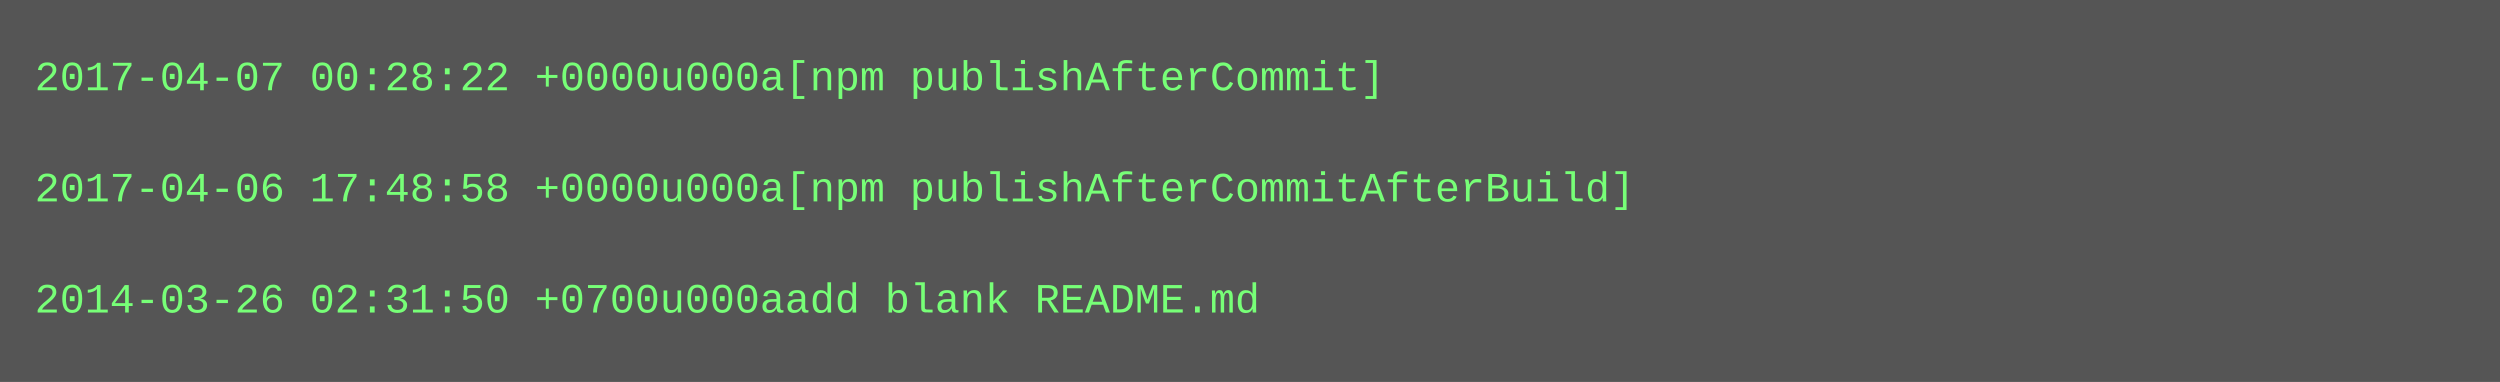
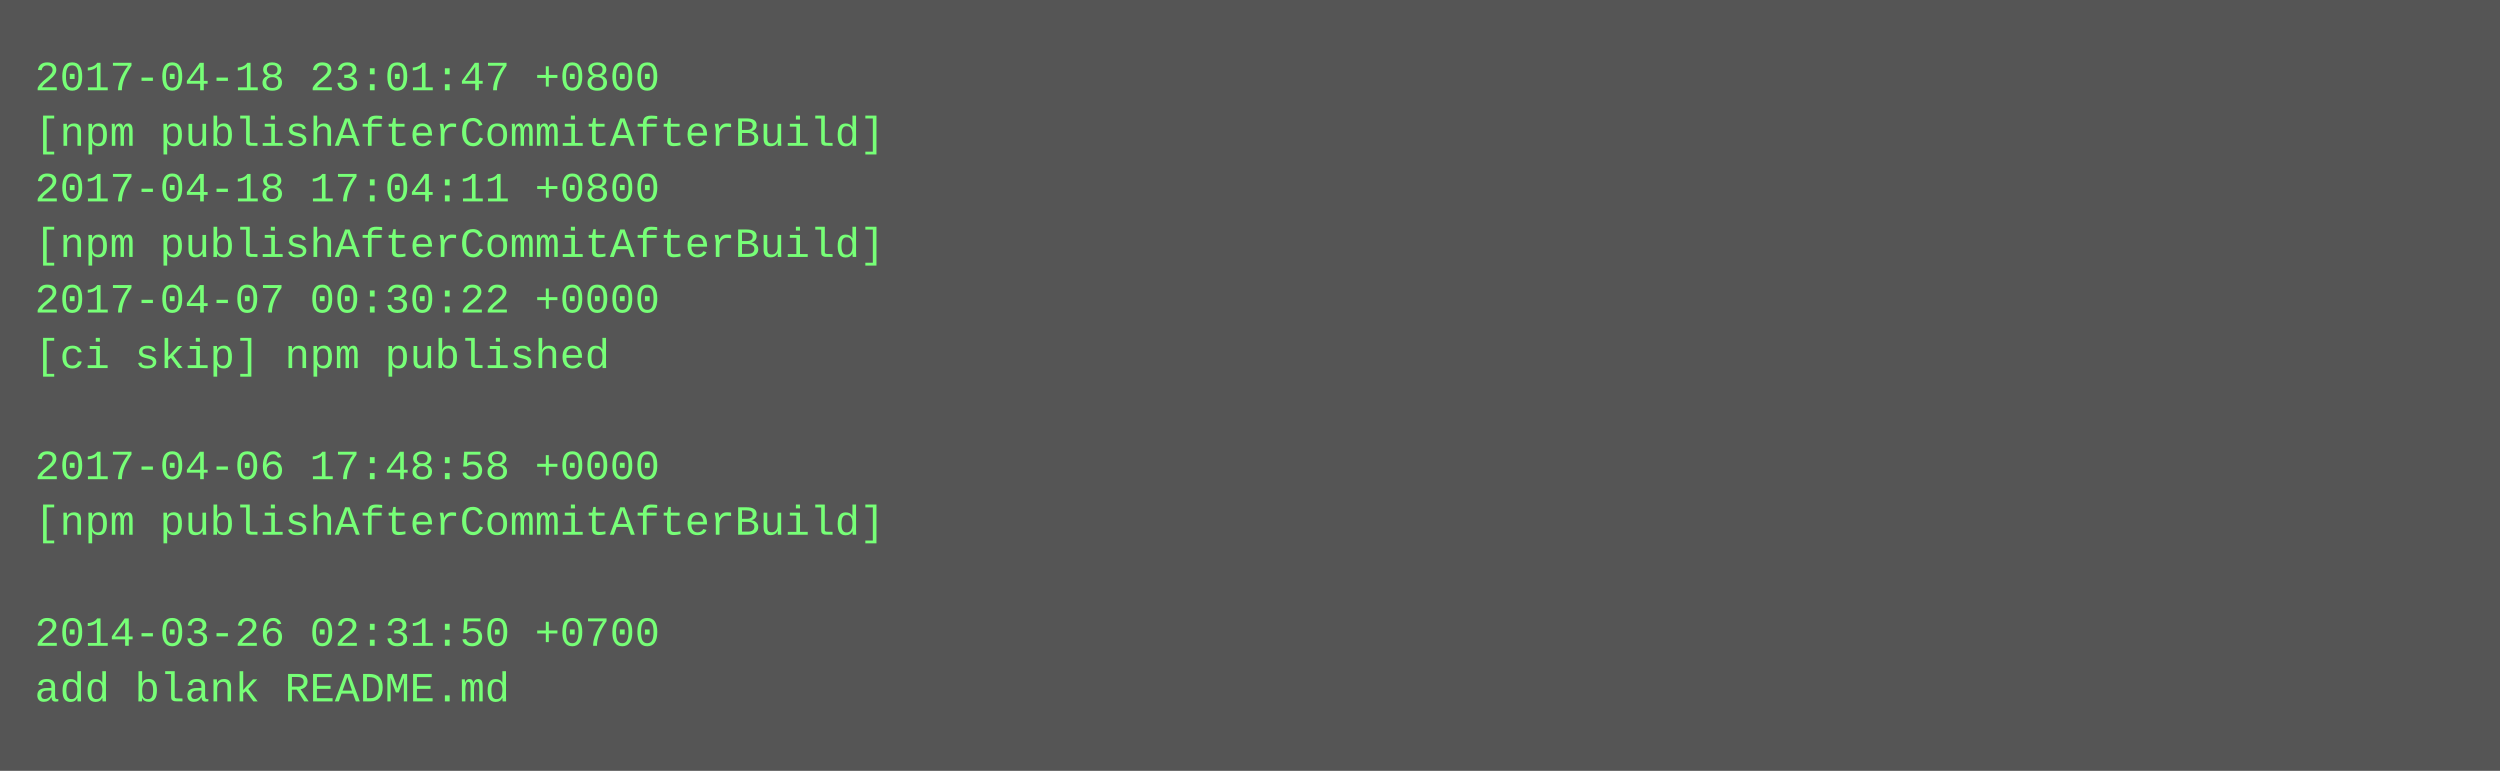
- <svg xmlns="http://www.w3.org/2000/svg" height="110" width="720">
-   <rect height="110" fill="#555" width="720" />
+ <svg xmlns="http://www.w3.org/2000/svg" height="222" width="720">
+   <rect height="222" fill="#555" width="720" />
  <text fill="#7f7" font-family="Courier New" font-size="12" xml:space="preserve">
-     <tspan x="10" y="26">2017-04-07 00:28:22 +0000u000a[npm publishAfterCommit]</tspan>
-     <tspan x="10" y="42" />
-     <tspan x="10" y="58">2017-04-06 17:48:58 +0000u000a[npm publishAfterCommitAfterBuild]</tspan>
-     <tspan x="10" y="74" />
-     <tspan x="10" y="90">2014-03-26 02:31:50 +0700u000aadd blank README.md</tspan>
+     <tspan x="10" y="26">2017-04-18 23:01:47 +0800</tspan>
+     <tspan x="10" y="42">[npm publishAfterCommitAfterBuild]</tspan>
+     <tspan x="10" y="58">2017-04-18 17:04:11 +0800</tspan>
+     <tspan x="10" y="74">[npm publishAfterCommitAfterBuild]</tspan>
+     <tspan x="10" y="90">2017-04-07 00:30:22 +0000</tspan>
+     <tspan x="10" y="106">[ci skip] npm published</tspan>
+     <tspan x="10" y="122" />
+     <tspan x="10" y="138">2017-04-06 17:48:58 +0000</tspan>
+     <tspan x="10" y="154">[npm publishAfterCommitAfterBuild]</tspan>
+     <tspan x="10" y="170" />
+     <tspan x="10" y="186">2014-03-26 02:31:50 +0700</tspan>
+     <tspan x="10" y="202">add blank README.md</tspan>
  </text>
</svg>
